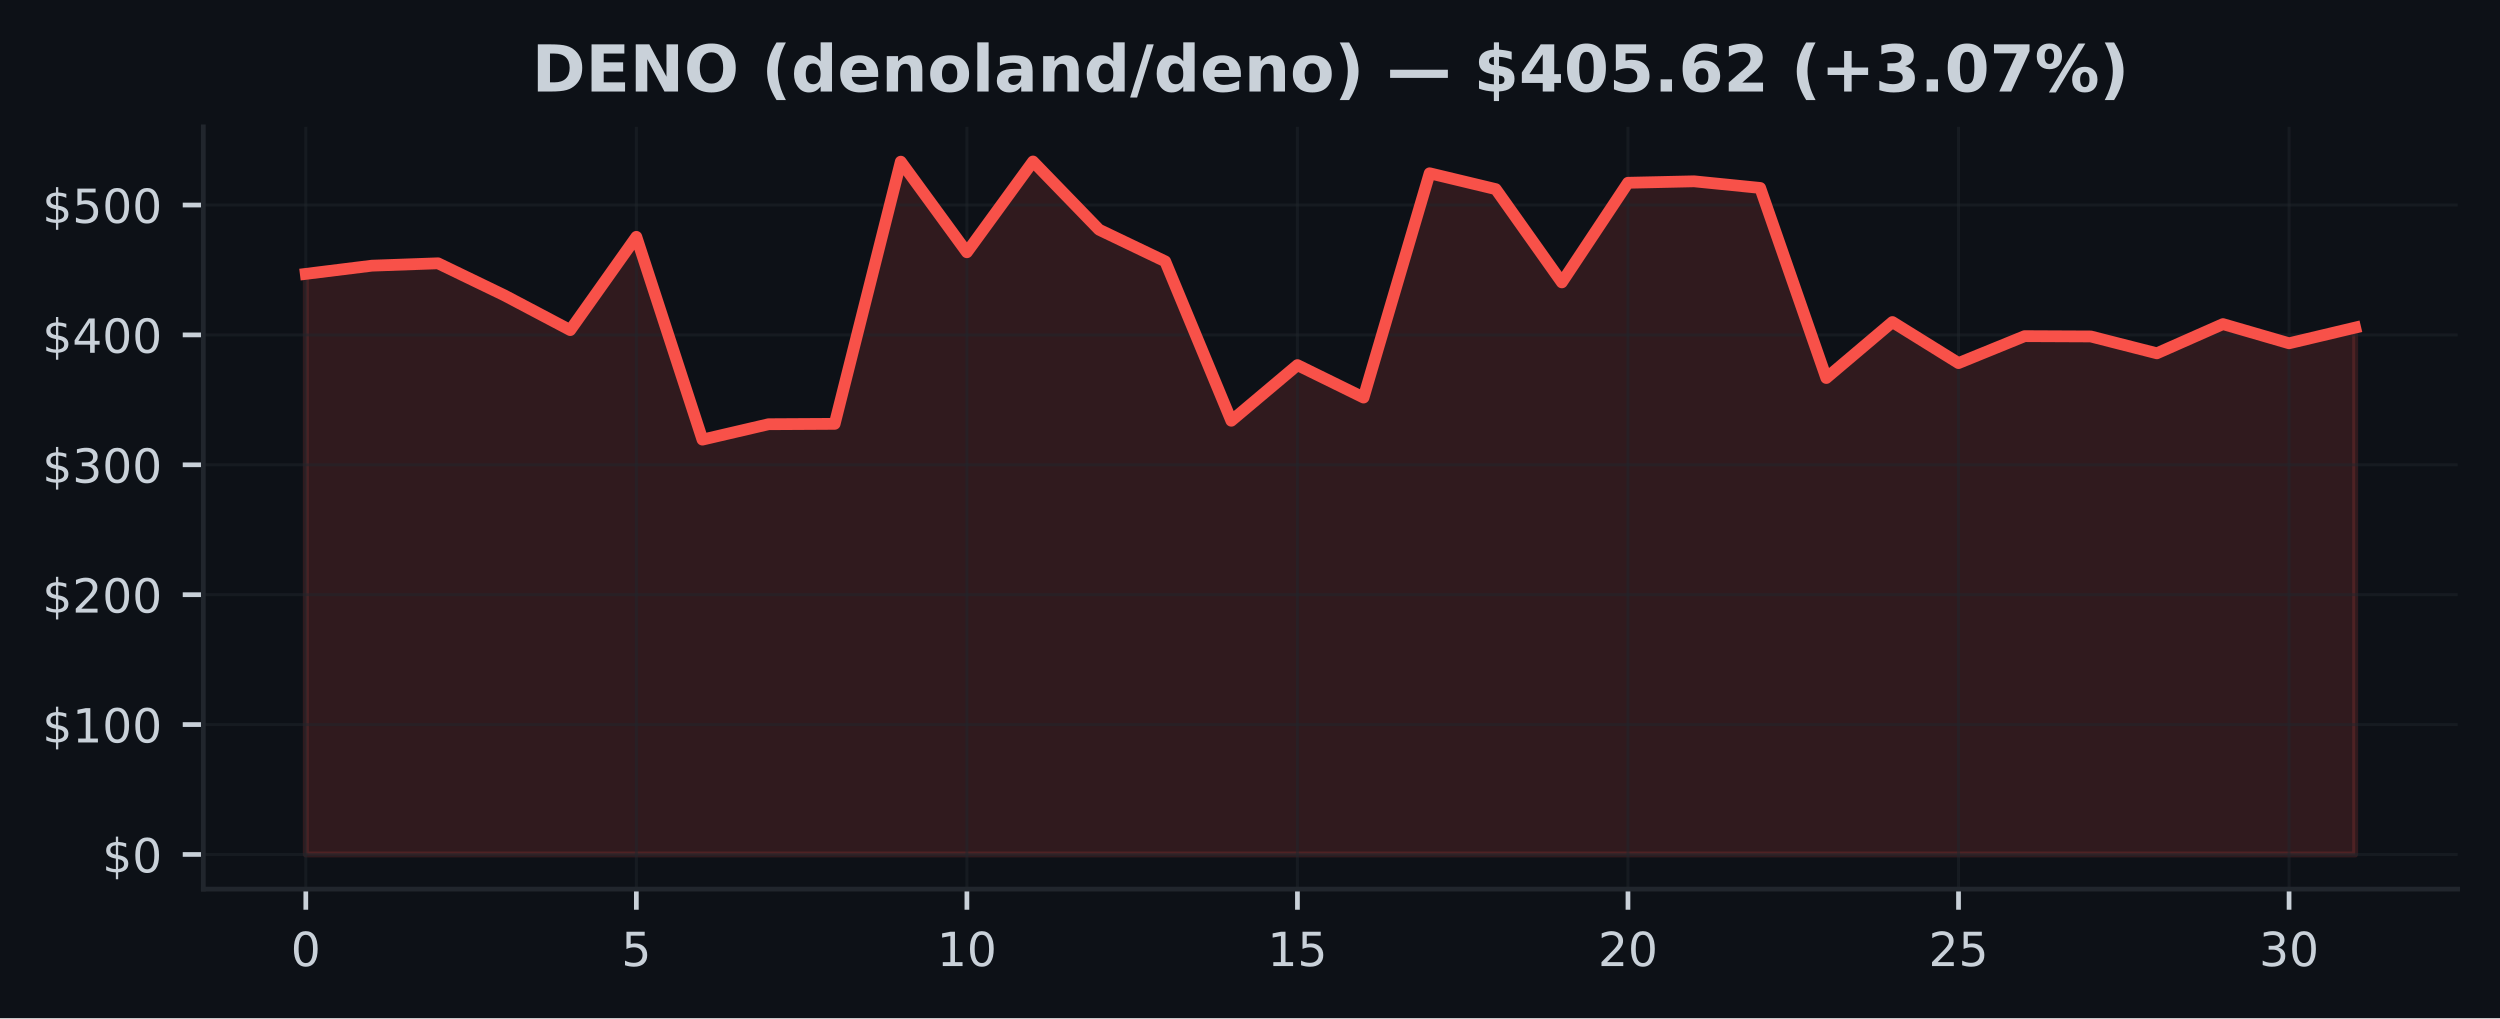
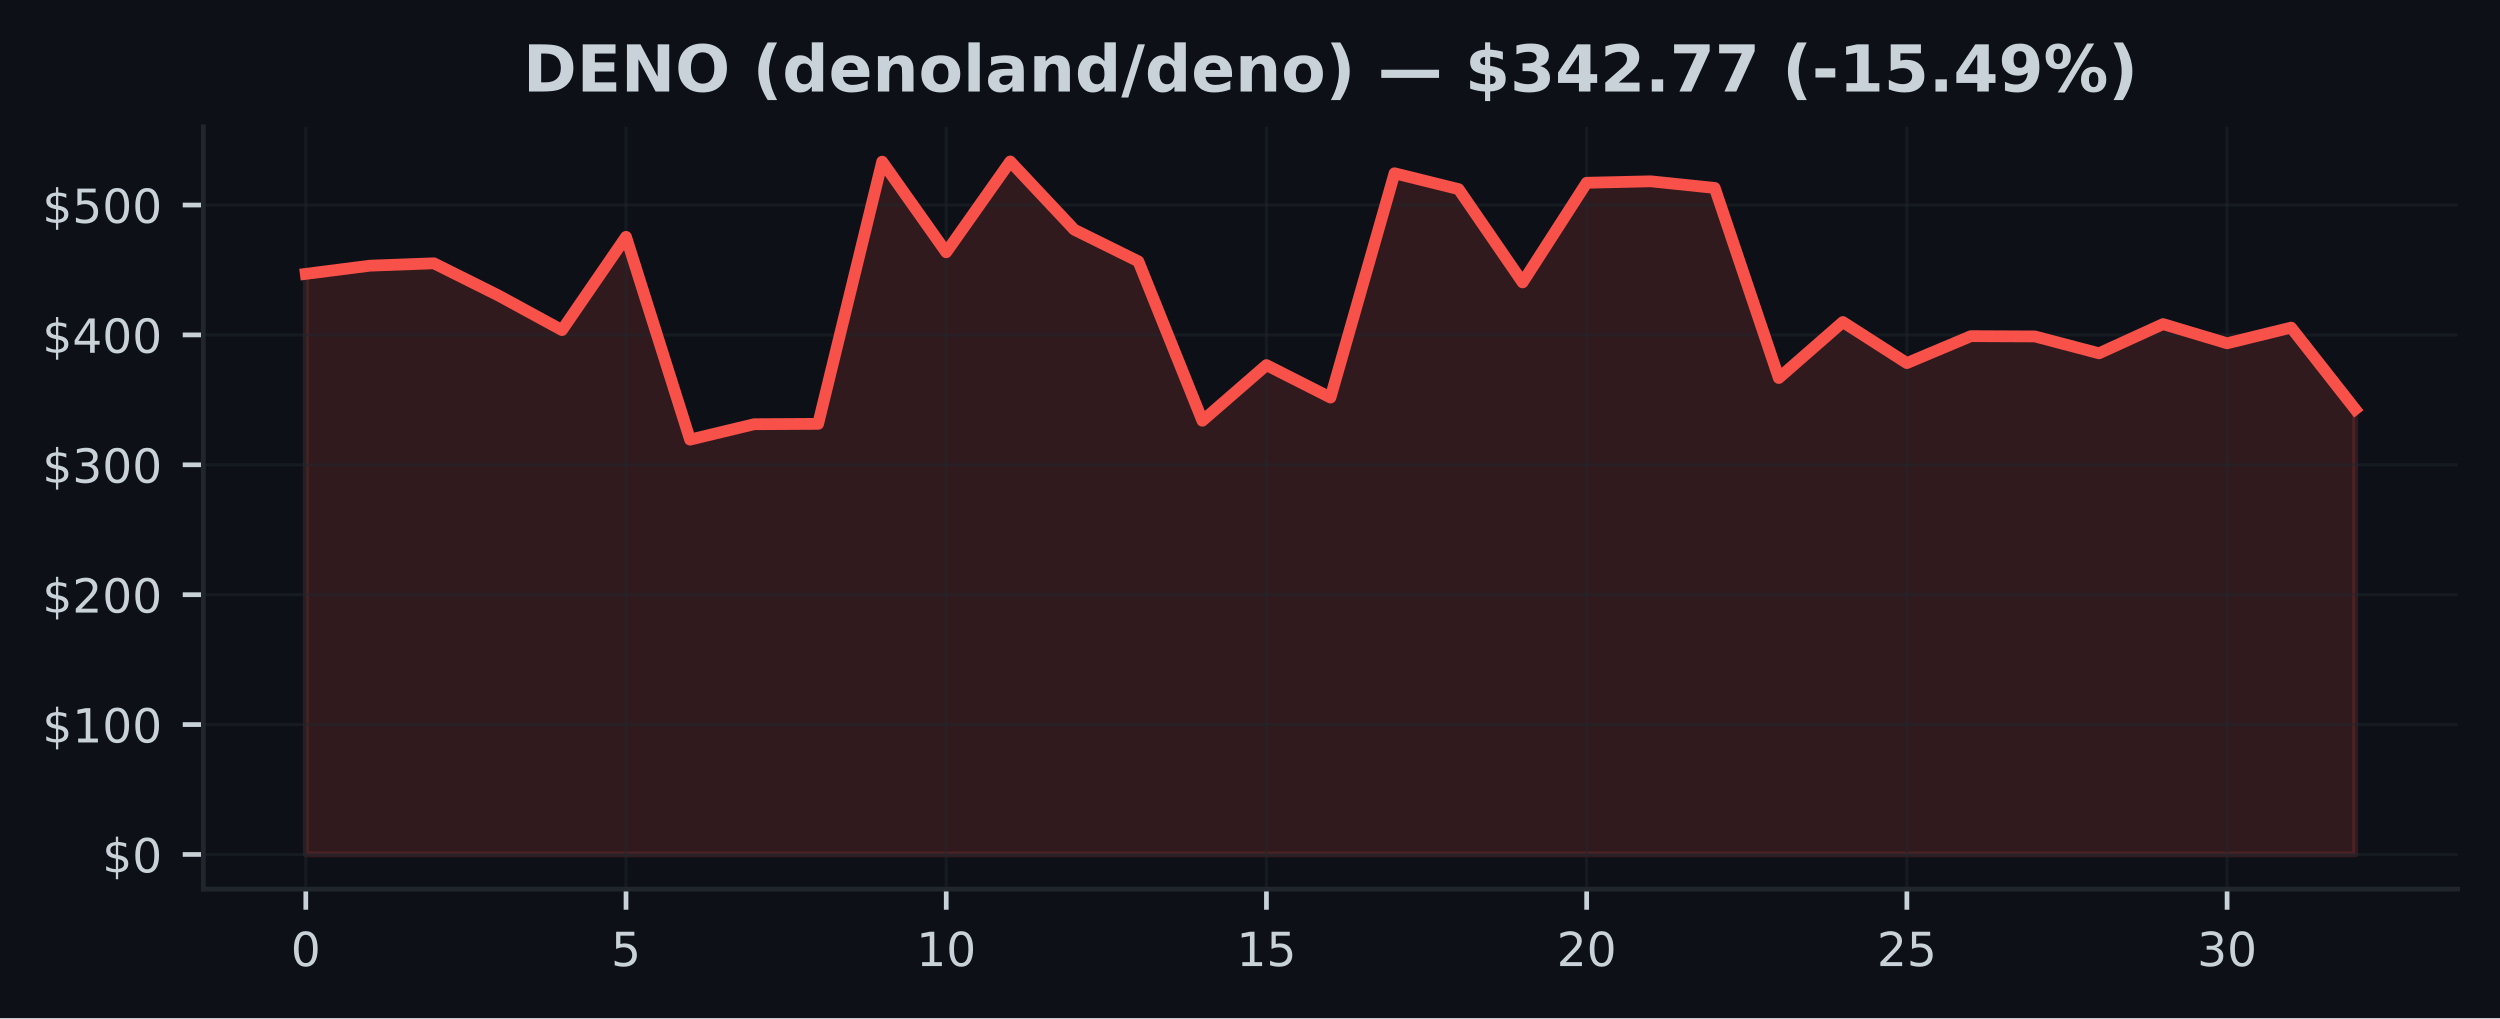
<svg xmlns="http://www.w3.org/2000/svg" xmlns:xlink="http://www.w3.org/1999/xlink" width="424.91pt" height="173.061pt" viewBox="0 0 424.91 173.061" version="1.1">
  <defs>
    <style type="text/css">*{stroke-linejoin: round; stroke-linecap: butt}</style>
  </defs>
  <g id="figure_1">
    <g id="patch_1">
      <path d="M 0 173.061  L 424.91 173.061  L 424.91 0  L 0 0  z " style="fill: #0d1117" />
    </g>
    <g id="axes_1">
      <g id="patch_2">
        <path d="M 34.56 151.118  L 417.71 151.118  L 417.71 21.558  L 34.56 21.558  z " style="fill: #0d1117" />
      </g>
      <g id="FillBetweenPolyCollection_1">
        <defs>
-           <path id="m22c165df0d" d="M 51.976 -27.832  L 51.976 -126.51  L 63.212 -127.906  L 74.448 -128.31  L 85.684 -122.883  L 96.92 -116.956  L 108.156 -132.807  L 119.392 -98.34  L 130.628 -100.959  L 141.864 -101.023  L 153.101 -145.583  L 164.337 -130.186  L 175.573 -145.613  L 186.809 -134.019  L 198.045 -128.639  L 209.281 -101.55  L 220.517 -111.006  L 231.753 -105.491  L 242.989 -143.611  L 254.225 -140.915  L 265.461 -125.067  L 276.697 -141.995  L 287.933 -142.244  L 299.169 -141.116  L 310.406 -108.814  L 321.642 -118.324  L 332.878 -111.348  L 344.114 -115.929  L 355.35 -115.876  L 366.586 -113.01  L 377.822 -117.975  L 389.058 -114.715  L 400.294 -117.379  L 400.294 -27.832  L 400.294 -27.832  L 389.058 -27.832  L 377.822 -27.832  L 366.586 -27.832  L 355.35 -27.832  L 344.114 -27.832  L 332.878 -27.832  L 321.642 -27.832  L 310.406 -27.832  L 299.169 -27.832  L 287.933 -27.832  L 276.697 -27.832  L 265.461 -27.832  L 254.225 -27.832  L 242.989 -27.832  L 231.753 -27.832  L 220.517 -27.832  L 209.281 -27.832  L 198.045 -27.832  L 186.809 -27.832  L 175.573 -27.832  L 164.337 -27.832  L 153.101 -27.832  L 141.864 -27.832  L 130.628 -27.832  L 119.392 -27.832  L 108.156 -27.832  L 96.92 -27.832  L 85.684 -27.832  L 74.448 -27.832  L 63.212 -27.832  L 51.976 -27.832  z " style="stroke: #f85149; stroke-opacity: 0.15" />
+           <path id="mb4873bf8a9" d="M 51.976 -27.832  L 51.976 -126.51  L 62.861 -127.906  L 73.746 -128.31  L 84.631 -122.883  L 95.516 -116.956  L 106.401 -132.807  L 117.286 -98.34  L 128.171 -100.959  L 139.055 -101.023  L 149.94 -145.583  L 160.825 -130.186  L 171.71 -145.613  L 182.595 -134.019  L 193.48 -128.639  L 204.365 -101.55  L 215.25 -111.006  L 226.135 -105.491  L 237.02 -143.611  L 247.905 -140.915  L 258.79 -125.067  L 269.675 -141.995  L 280.56 -142.244  L 291.445 -141.116  L 302.33 -108.814  L 313.215 -118.324  L 324.099 -111.348  L 334.984 -115.929  L 345.869 -115.876  L 356.754 -113.01  L 367.639 -117.975  L 378.524 -114.715  L 389.409 -117.379  L 400.294 -103.504  L 400.294 -27.832  L 400.294 -27.832  L 389.409 -27.832  L 378.524 -27.832  L 367.639 -27.832  L 356.754 -27.832  L 345.869 -27.832  L 334.984 -27.832  L 324.099 -27.832  L 313.215 -27.832  L 302.33 -27.832  L 291.445 -27.832  L 280.56 -27.832  L 269.675 -27.832  L 258.79 -27.832  L 247.905 -27.832  L 237.02 -27.832  L 226.135 -27.832  L 215.25 -27.832  L 204.365 -27.832  L 193.48 -27.832  L 182.595 -27.832  L 171.71 -27.832  L 160.825 -27.832  L 149.94 -27.832  L 139.055 -27.832  L 128.171 -27.832  L 117.286 -27.832  L 106.401 -27.832  L 95.516 -27.832  L 84.631 -27.832  L 73.746 -27.832  L 62.861 -27.832  L 51.976 -27.832  z " style="stroke: #f85149; stroke-opacity: 0.15" />
        </defs>
-         <g clip-path="url(#pa233be1a87)">
-           <use xlink:href="#m22c165df0d" x="0" y="173.061" style="fill: #f85149; fill-opacity: 0.15; stroke: #f85149; stroke-opacity: 0.15" />
+         <g clip-path="url(#p5d413d3bc5)">
+           <use xlink:href="#mb4873bf8a9" x="0" y="173.061" style="fill: #f85149; fill-opacity: 0.15; stroke: #f85149; stroke-opacity: 0.15" />
        </g>
      </g>
      <g id="matplotlib.axis_1">
        <g id="xtick_1">
          <g id="line2d_1">
-             <path d="M 51.976 151.118  L 51.976 21.558  " clip-path="url(#pa233be1a87)" style="fill: none; stroke: #21262d; stroke-opacity: 0.5; stroke-width: 0.5; stroke-linecap: square" />
+             <path d="M 51.976 151.118  L 51.976 21.558  " clip-path="url(#p5d413d3bc5)" style="fill: none; stroke: #21262d; stroke-opacity: 0.5; stroke-width: 0.5; stroke-linecap: square" />
          </g>
          <g id="line2d_2">
            <defs>
-               <path id="m37d4469570" d="M 0 0  L 0 3.5  " style="stroke: #c9d1d9; stroke-width: 0.8" />
+               <path id="m343333e27d" d="M 0 0  L 0 3.5  " style="stroke: #c9d1d9; stroke-width: 0.8" />
            </defs>
            <g>
-               <use xlink:href="#m37d4469570" x="51.976" y="151.118" style="fill: #c9d1d9; stroke: #c9d1d9; stroke-width: 0.8" />
+               <use xlink:href="#m343333e27d" x="51.976" y="151.118" style="fill: #c9d1d9; stroke: #c9d1d9; stroke-width: 0.8" />
            </g>
          </g>
          <g id="text_1">
            <g style="fill: #c9d1d9" transform="translate(49.43091 164.197) scale(0.08 -0.08)">
              <defs>
                <path id="DejaVuSans-30" d="M 2034 4250  Q 1547 4250 1301 3770  Q 1056 3291 1056 2328  Q 1056 1369 1301 889  Q 1547 409 2034 409  Q 2525 409 2770 889  Q 3016 1369 3016 2328  Q 3016 3291 2770 3770  Q 2525 4250 2034 4250  z M 2034 4750  Q 2819 4750 3233 4129  Q 3647 3509 3647 2328  Q 3647 1150 3233 529  Q 2819 -91 2034 -91  Q 1250 -91 836 529  Q 422 1150 422 2328  Q 422 3509 836 4129  Q 1250 4750 2034 4750  z " transform="scale(0.015625)" />
              </defs>
              <use xlink:href="#DejaVuSans-30" />
            </g>
          </g>
        </g>
        <g id="xtick_2">
          <g id="line2d_3">
-             <path d="M 108.156 151.118  L 108.156 21.558  " clip-path="url(#pa233be1a87)" style="fill: none; stroke: #21262d; stroke-opacity: 0.5; stroke-width: 0.5; stroke-linecap: square" />
+             <path d="M 106.401 151.118  L 106.401 21.558  " clip-path="url(#p5d413d3bc5)" style="fill: none; stroke: #21262d; stroke-opacity: 0.5; stroke-width: 0.5; stroke-linecap: square" />
          </g>
          <g id="line2d_4">
            <g>
-               <use xlink:href="#m37d4469570" x="108.156" y="151.118" style="fill: #c9d1d9; stroke: #c9d1d9; stroke-width: 0.8" />
+               <use xlink:href="#m343333e27d" x="106.401" y="151.118" style="fill: #c9d1d9; stroke: #c9d1d9; stroke-width: 0.8" />
            </g>
          </g>
          <g id="text_2">
-             <g style="fill: #c9d1d9" transform="translate(105.6113 164.197) scale(0.08 -0.08)">
+             <g style="fill: #c9d1d9" transform="translate(103.8556 164.197) scale(0.08 -0.08)">
              <defs>
                <path id="DejaVuSans-35" d="M 691 4666  L 3169 4666  L 3169 4134  L 1269 4134  L 1269 2991  Q 1406 3038 1543 3061  Q 1681 3084 1819 3084  Q 2600 3084 3056 2656  Q 3513 2228 3513 1497  Q 3513 744 3044 326  Q 2575 -91 1722 -91  Q 1428 -91 1123 -41  Q 819 9 494 109  L 494 744  Q 775 591 1075 516  Q 1375 441 1709 441  Q 2250 441 2565 725  Q 2881 1009 2881 1497  Q 2881 1984 2565 2268  Q 2250 2553 1709 2553  Q 1456 2553 1204 2497  Q 953 2441 691 2322  L 691 4666  z " transform="scale(0.015625)" />
              </defs>
              <use xlink:href="#DejaVuSans-35" />
            </g>
          </g>
        </g>
        <g id="xtick_3">
          <g id="line2d_5">
-             <path d="M 164.337 151.118  L 164.337 21.558  " clip-path="url(#pa233be1a87)" style="fill: none; stroke: #21262d; stroke-opacity: 0.5; stroke-width: 0.5; stroke-linecap: square" />
+             <path d="M 160.825 151.118  L 160.825 21.558  " clip-path="url(#p5d413d3bc5)" style="fill: none; stroke: #21262d; stroke-opacity: 0.5; stroke-width: 0.5; stroke-linecap: square" />
          </g>
          <g id="line2d_6">
            <g>
-               <use xlink:href="#m37d4469570" x="164.337" y="151.118" style="fill: #c9d1d9; stroke: #c9d1d9; stroke-width: 0.8" />
+               <use xlink:href="#m343333e27d" x="160.825" y="151.118" style="fill: #c9d1d9; stroke: #c9d1d9; stroke-width: 0.8" />
            </g>
          </g>
          <g id="text_3">
-             <g style="fill: #c9d1d9" transform="translate(159.2466 164.197) scale(0.08 -0.08)">
+             <g style="fill: #c9d1d9" transform="translate(155.7353 164.197) scale(0.08 -0.08)">
              <defs>
                <path id="DejaVuSans-31" d="M 794 531  L 1825 531  L 1825 4091  L 703 3866  L 703 4441  L 1819 4666  L 2450 4666  L 2450 531  L 3481 531  L 3481 0  L 794 0  L 794 531  z " transform="scale(0.015625)" />
              </defs>
              <use xlink:href="#DejaVuSans-31" />
              <use xlink:href="#DejaVuSans-30" transform="translate(63.62305 0)" />
            </g>
          </g>
        </g>
        <g id="xtick_4">
          <g id="line2d_7">
-             <path d="M 220.517 151.118  L 220.517 21.558  " clip-path="url(#pa233be1a87)" style="fill: none; stroke: #21262d; stroke-opacity: 0.5; stroke-width: 0.5; stroke-linecap: square" />
+             <path d="M 215.25 151.118  L 215.25 21.558  " clip-path="url(#p5d413d3bc5)" style="fill: none; stroke: #21262d; stroke-opacity: 0.5; stroke-width: 0.5; stroke-linecap: square" />
          </g>
          <g id="line2d_8">
            <g>
-               <use xlink:href="#m37d4469570" x="220.517" y="151.118" style="fill: #c9d1d9; stroke: #c9d1d9; stroke-width: 0.8" />
+               <use xlink:href="#m343333e27d" x="215.25" y="151.118" style="fill: #c9d1d9; stroke: #c9d1d9; stroke-width: 0.8" />
            </g>
          </g>
          <g id="text_4">
-             <g style="fill: #c9d1d9" transform="translate(215.427 164.197) scale(0.08 -0.08)">
+             <g style="fill: #c9d1d9" transform="translate(210.1601 164.197) scale(0.08 -0.08)">
              <use xlink:href="#DejaVuSans-31" />
              <use xlink:href="#DejaVuSans-35" transform="translate(63.62305 0)" />
            </g>
          </g>
        </g>
        <g id="xtick_5">
          <g id="line2d_9">
-             <path d="M 276.697 151.118  L 276.697 21.558  " clip-path="url(#pa233be1a87)" style="fill: none; stroke: #21262d; stroke-opacity: 0.5; stroke-width: 0.5; stroke-linecap: square" />
+             <path d="M 269.675 151.118  L 269.675 21.558  " clip-path="url(#p5d413d3bc5)" style="fill: none; stroke: #21262d; stroke-opacity: 0.5; stroke-width: 0.5; stroke-linecap: square" />
          </g>
          <g id="line2d_10">
            <g>
-               <use xlink:href="#m37d4469570" x="276.697" y="151.118" style="fill: #c9d1d9; stroke: #c9d1d9; stroke-width: 0.8" />
+               <use xlink:href="#m343333e27d" x="269.675" y="151.118" style="fill: #c9d1d9; stroke: #c9d1d9; stroke-width: 0.8" />
            </g>
          </g>
          <g id="text_5">
-             <g style="fill: #c9d1d9" transform="translate(271.6073 164.197) scale(0.08 -0.08)">
+             <g style="fill: #c9d1d9" transform="translate(264.5848 164.197) scale(0.08 -0.08)">
              <defs>
                <path id="DejaVuSans-32" d="M 1228 531  L 3431 531  L 3431 0  L 469 0  L 469 531  Q 828 903 1448 1529  Q 2069 2156 2228 2338  Q 2531 2678 2651 2914  Q 2772 3150 2772 3378  Q 2772 3750 2511 3984  Q 2250 4219 1831 4219  Q 1534 4219 1204 4116  Q 875 4013 500 3803  L 500 4441  Q 881 4594 1212 4672  Q 1544 4750 1819 4750  Q 2544 4750 2975 4387  Q 3406 4025 3406 3419  Q 3406 3131 3298 2873  Q 3191 2616 2906 2266  Q 2828 2175 2409 1742  Q 1991 1309 1228 531  z " transform="scale(0.015625)" />
              </defs>
              <use xlink:href="#DejaVuSans-32" />
              <use xlink:href="#DejaVuSans-30" transform="translate(63.62305 0)" />
            </g>
          </g>
        </g>
        <g id="xtick_6">
          <g id="line2d_11">
-             <path d="M 332.878 151.118  L 332.878 21.558  " clip-path="url(#pa233be1a87)" style="fill: none; stroke: #21262d; stroke-opacity: 0.5; stroke-width: 0.5; stroke-linecap: square" />
+             <path d="M 324.099 151.118  L 324.099 21.558  " clip-path="url(#p5d413d3bc5)" style="fill: none; stroke: #21262d; stroke-opacity: 0.5; stroke-width: 0.5; stroke-linecap: square" />
          </g>
          <g id="line2d_12">
            <g>
-               <use xlink:href="#m37d4469570" x="332.878" y="151.118" style="fill: #c9d1d9; stroke: #c9d1d9; stroke-width: 0.8" />
+               <use xlink:href="#m343333e27d" x="324.099" y="151.118" style="fill: #c9d1d9; stroke: #c9d1d9; stroke-width: 0.8" />
            </g>
          </g>
          <g id="text_6">
-             <g style="fill: #c9d1d9" transform="translate(327.7877 164.197) scale(0.08 -0.08)">
+             <g style="fill: #c9d1d9" transform="translate(319.0095 164.197) scale(0.08 -0.08)">
              <use xlink:href="#DejaVuSans-32" />
              <use xlink:href="#DejaVuSans-35" transform="translate(63.62305 0)" />
            </g>
          </g>
        </g>
        <g id="xtick_7">
          <g id="line2d_13">
-             <path d="M 389.058 151.118  L 389.058 21.558  " clip-path="url(#pa233be1a87)" style="fill: none; stroke: #21262d; stroke-opacity: 0.5; stroke-width: 0.5; stroke-linecap: square" />
+             <path d="M 378.524 151.118  L 378.524 21.558  " clip-path="url(#p5d413d3bc5)" style="fill: none; stroke: #21262d; stroke-opacity: 0.5; stroke-width: 0.5; stroke-linecap: square" />
          </g>
          <g id="line2d_14">
            <g>
-               <use xlink:href="#m37d4469570" x="389.058" y="151.118" style="fill: #c9d1d9; stroke: #c9d1d9; stroke-width: 0.8" />
+               <use xlink:href="#m343333e27d" x="378.524" y="151.118" style="fill: #c9d1d9; stroke: #c9d1d9; stroke-width: 0.8" />
            </g>
          </g>
          <g id="text_7">
-             <g style="fill: #c9d1d9" transform="translate(383.968 164.197) scale(0.08 -0.08)">
+             <g style="fill: #c9d1d9" transform="translate(373.4342 164.197) scale(0.08 -0.08)">
              <defs>
                <path id="DejaVuSans-33" d="M 2597 2516  Q 3050 2419 3304 2112  Q 3559 1806 3559 1356  Q 3559 666 3084 287  Q 2609 -91 1734 -91  Q 1441 -91 1130 -33  Q 819 25 488 141  L 488 750  Q 750 597 1062 519  Q 1375 441 1716 441  Q 2309 441 2620 675  Q 2931 909 2931 1356  Q 2931 1769 2642 2001  Q 2353 2234 1838 2234  L 1294 2234  L 1294 2753  L 1863 2753  Q 2328 2753 2575 2939  Q 2822 3125 2822 3475  Q 2822 3834 2567 4026  Q 2313 4219 1838 4219  Q 1578 4219 1281 4162  Q 984 4106 628 3988  L 628 4550  Q 988 4650 1302 4700  Q 1616 4750 1894 4750  Q 2613 4750 3031 4423  Q 3450 4097 3450 3541  Q 3450 3153 3228 2886  Q 3006 2619 2597 2516  z " transform="scale(0.015625)" />
              </defs>
              <use xlink:href="#DejaVuSans-33" />
              <use xlink:href="#DejaVuSans-30" transform="translate(63.62305 0)" />
            </g>
          </g>
        </g>
      </g>
      <g id="matplotlib.axis_2">
        <g id="ytick_1">
          <g id="line2d_15">
-             <path d="M 34.56 145.229  L 417.71 145.229  " clip-path="url(#pa233be1a87)" style="fill: none; stroke: #21262d; stroke-opacity: 0.5; stroke-width: 0.5; stroke-linecap: square" />
+             <path d="M 34.56 145.229  L 417.71 145.229  " clip-path="url(#p5d413d3bc5)" style="fill: none; stroke: #21262d; stroke-opacity: 0.5; stroke-width: 0.5; stroke-linecap: square" />
          </g>
          <g id="line2d_16">
            <defs>
-               <path id="mdc73c656e2" d="M 0 0  L -3.5 0  " style="stroke: #c9d1d9; stroke-width: 0.8" />
+               <path id="ma75f8a3c9d" d="M 0 0  L -3.5 0  " style="stroke: #c9d1d9; stroke-width: 0.8" />
            </defs>
            <g>
-               <use xlink:href="#mdc73c656e2" x="34.56" y="145.229" style="fill: #c9d1d9; stroke: #c9d1d9; stroke-width: 0.8" />
+               <use xlink:href="#ma75f8a3c9d" x="34.56" y="145.229" style="fill: #c9d1d9; stroke: #c9d1d9; stroke-width: 0.8" />
            </g>
          </g>
          <g id="text_8">
            <g style="fill: #c9d1d9" transform="translate(17.38 148.2686) scale(0.08 -0.08)">
              <defs>
                <path id="DejaVuSans-24" d="M 2163 -941  L 1850 -941  L 1847 0  Q 1519 6 1191 76  Q 863 147 531 288  L 531 850  Q 850 650 1176 548  Q 1503 447 1850 444  L 1850 1869  Q 1159 1981 845 2250  Q 531 2519 531 2988  Q 531 3497 872 3790  Q 1213 4084 1850 4128  L 1850 4863  L 2163 4863  L 2163 4138  Q 2453 4125 2725 4076  Q 2997 4028 3256 3944  L 3256 3397  Q 2997 3528 2723 3600  Q 2450 3672 2163 3684  L 2163 2350  Q 2872 2241 3206 1959  Q 3541 1678 3541 1191  Q 3541 663 3186 358  Q 2831 53 2163 6  L 2163 -941  z M 1850 2406  L 1850 3688  Q 1488 3647 1297 3481  Q 1106 3316 1106 3041  Q 1106 2772 1282 2622  Q 1459 2472 1850 2406  z M 2163 1806  L 2163 453  Q 2559 506 2761 678  Q 2963 850 2963 1131  Q 2963 1406 2770 1568  Q 2578 1731 2163 1806  z " transform="scale(0.015625)" />
              </defs>
              <use xlink:href="#DejaVuSans-24" />
              <use xlink:href="#DejaVuSans-30" transform="translate(63.62305 0)" />
            </g>
          </g>
        </g>
        <g id="ytick_2">
          <g id="line2d_17">
-             <path d="M 34.56 123.152  L 417.71 123.152  " clip-path="url(#pa233be1a87)" style="fill: none; stroke: #21262d; stroke-opacity: 0.5; stroke-width: 0.5; stroke-linecap: square" />
+             <path d="M 34.56 123.152  L 417.71 123.152  " clip-path="url(#p5d413d3bc5)" style="fill: none; stroke: #21262d; stroke-opacity: 0.5; stroke-width: 0.5; stroke-linecap: square" />
          </g>
          <g id="line2d_18">
            <g>
-               <use xlink:href="#mdc73c656e2" x="34.56" y="123.152" style="fill: #c9d1d9; stroke: #c9d1d9; stroke-width: 0.8" />
+               <use xlink:href="#ma75f8a3c9d" x="34.56" y="123.152" style="fill: #c9d1d9; stroke: #c9d1d9; stroke-width: 0.8" />
            </g>
          </g>
          <g id="text_9">
            <g style="fill: #c9d1d9" transform="translate(7.2 126.1918) scale(0.08 -0.08)">
              <use xlink:href="#DejaVuSans-24" />
              <use xlink:href="#DejaVuSans-31" transform="translate(63.62305 0)" />
              <use xlink:href="#DejaVuSans-30" transform="translate(127.2461 0)" />
              <use xlink:href="#DejaVuSans-30" transform="translate(190.8691 0)" />
            </g>
          </g>
        </g>
        <g id="ytick_3">
          <g id="line2d_19">
-             <path d="M 34.56 101.076  L 417.71 101.076  " clip-path="url(#pa233be1a87)" style="fill: none; stroke: #21262d; stroke-opacity: 0.5; stroke-width: 0.5; stroke-linecap: square" />
+             <path d="M 34.56 101.076  L 417.71 101.076  " clip-path="url(#p5d413d3bc5)" style="fill: none; stroke: #21262d; stroke-opacity: 0.5; stroke-width: 0.5; stroke-linecap: square" />
          </g>
          <g id="line2d_20">
            <g>
-               <use xlink:href="#mdc73c656e2" x="34.56" y="101.076" style="fill: #c9d1d9; stroke: #c9d1d9; stroke-width: 0.8" />
+               <use xlink:href="#ma75f8a3c9d" x="34.56" y="101.076" style="fill: #c9d1d9; stroke: #c9d1d9; stroke-width: 0.8" />
            </g>
          </g>
          <g id="text_10">
            <g style="fill: #c9d1d9" transform="translate(7.2 104.115) scale(0.08 -0.08)">
              <use xlink:href="#DejaVuSans-24" />
              <use xlink:href="#DejaVuSans-32" transform="translate(63.62305 0)" />
              <use xlink:href="#DejaVuSans-30" transform="translate(127.2461 0)" />
              <use xlink:href="#DejaVuSans-30" transform="translate(190.8691 0)" />
            </g>
          </g>
        </g>
        <g id="ytick_4">
          <g id="line2d_21">
-             <path d="M 34.56 78.999  L 417.71 78.999  " clip-path="url(#pa233be1a87)" style="fill: none; stroke: #21262d; stroke-opacity: 0.5; stroke-width: 0.5; stroke-linecap: square" />
+             <path d="M 34.56 78.999  L 417.71 78.999  " clip-path="url(#p5d413d3bc5)" style="fill: none; stroke: #21262d; stroke-opacity: 0.5; stroke-width: 0.5; stroke-linecap: square" />
          </g>
          <g id="line2d_22">
            <g>
-               <use xlink:href="#mdc73c656e2" x="34.56" y="78.999" style="fill: #c9d1d9; stroke: #c9d1d9; stroke-width: 0.8" />
+               <use xlink:href="#ma75f8a3c9d" x="34.56" y="78.999" style="fill: #c9d1d9; stroke: #c9d1d9; stroke-width: 0.8" />
            </g>
          </g>
          <g id="text_11">
            <g style="fill: #c9d1d9" transform="translate(7.2 82.03823) scale(0.08 -0.08)">
              <use xlink:href="#DejaVuSans-24" />
              <use xlink:href="#DejaVuSans-33" transform="translate(63.62305 0)" />
              <use xlink:href="#DejaVuSans-30" transform="translate(127.2461 0)" />
              <use xlink:href="#DejaVuSans-30" transform="translate(190.8691 0)" />
            </g>
          </g>
        </g>
        <g id="ytick_5">
          <g id="line2d_23">
-             <path d="M 34.56 56.922  L 417.71 56.922  " clip-path="url(#pa233be1a87)" style="fill: none; stroke: #21262d; stroke-opacity: 0.5; stroke-width: 0.5; stroke-linecap: square" />
+             <path d="M 34.56 56.922  L 417.71 56.922  " clip-path="url(#p5d413d3bc5)" style="fill: none; stroke: #21262d; stroke-opacity: 0.5; stroke-width: 0.5; stroke-linecap: square" />
          </g>
          <g id="line2d_24">
            <g>
-               <use xlink:href="#mdc73c656e2" x="34.56" y="56.922" style="fill: #c9d1d9; stroke: #c9d1d9; stroke-width: 0.8" />
+               <use xlink:href="#ma75f8a3c9d" x="34.56" y="56.922" style="fill: #c9d1d9; stroke: #c9d1d9; stroke-width: 0.8" />
            </g>
          </g>
          <g id="text_12">
            <g style="fill: #c9d1d9" transform="translate(7.2 59.96145) scale(0.08 -0.08)">
              <defs>
                <path id="DejaVuSans-34" d="M 2419 4116  L 825 1625  L 2419 1625  L 2419 4116  z M 2253 4666  L 3047 4666  L 3047 1625  L 3713 1625  L 3713 1100  L 3047 1100  L 3047 0  L 2419 0  L 2419 1100  L 313 1100  L 313 1709  L 2253 4666  z " transform="scale(0.015625)" />
              </defs>
              <use xlink:href="#DejaVuSans-24" />
              <use xlink:href="#DejaVuSans-34" transform="translate(63.62305 0)" />
              <use xlink:href="#DejaVuSans-30" transform="translate(127.2461 0)" />
              <use xlink:href="#DejaVuSans-30" transform="translate(190.8691 0)" />
            </g>
          </g>
        </g>
        <g id="ytick_6">
          <g id="line2d_25">
-             <path d="M 34.56 34.845  L 417.71 34.845  " clip-path="url(#pa233be1a87)" style="fill: none; stroke: #21262d; stroke-opacity: 0.5; stroke-width: 0.5; stroke-linecap: square" />
+             <path d="M 34.56 34.845  L 417.71 34.845  " clip-path="url(#p5d413d3bc5)" style="fill: none; stroke: #21262d; stroke-opacity: 0.5; stroke-width: 0.5; stroke-linecap: square" />
          </g>
          <g id="line2d_26">
            <g>
-               <use xlink:href="#mdc73c656e2" x="34.56" y="34.845" style="fill: #c9d1d9; stroke: #c9d1d9; stroke-width: 0.8" />
+               <use xlink:href="#ma75f8a3c9d" x="34.56" y="34.845" style="fill: #c9d1d9; stroke: #c9d1d9; stroke-width: 0.8" />
            </g>
          </g>
          <g id="text_13">
            <g style="fill: #c9d1d9" transform="translate(7.2 37.88468) scale(0.08 -0.08)">
              <use xlink:href="#DejaVuSans-24" />
              <use xlink:href="#DejaVuSans-35" transform="translate(63.62305 0)" />
              <use xlink:href="#DejaVuSans-30" transform="translate(127.2461 0)" />
              <use xlink:href="#DejaVuSans-30" transform="translate(190.8691 0)" />
            </g>
          </g>
        </g>
      </g>
      <g id="line2d_27">
-         <path d="M 51.976 46.55  L 63.212 45.155  L 74.448 44.751  L 85.684 50.178  L 96.92 56.105  L 108.156 40.254  L 119.392 74.72  L 130.628 72.102  L 141.864 72.038  L 153.101 27.478  L 164.337 42.875  L 175.573 27.447  L 186.809 39.042  L 198.045 44.422  L 209.281 71.51  L 220.517 62.055  L 231.753 67.57  L 242.989 29.45  L 254.225 32.145  L 265.461 47.994  L 276.697 31.066  L 287.933 30.816  L 299.169 31.944  L 310.406 64.247  L 321.642 54.736  L 332.878 61.713  L 344.114 57.132  L 355.35 57.185  L 366.586 60.05  L 377.822 55.085  L 389.058 58.346  L 400.294 55.681  " clip-path="url(#pa233be1a87)" style="fill: none; stroke: #f85149; stroke-width: 2; stroke-linecap: square" />
+         <path d="M 51.976 46.55  L 62.861 45.155  L 73.746 44.751  L 84.631 50.178  L 95.516 56.105  L 106.401 40.254  L 117.286 74.72  L 128.171 72.102  L 139.055 72.038  L 149.94 27.478  L 160.825 42.875  L 171.71 27.447  L 182.595 39.042  L 193.48 44.422  L 204.365 71.51  L 215.25 62.055  L 226.135 67.57  L 237.02 29.45  L 247.905 32.145  L 258.79 47.994  L 269.675 31.066  L 280.56 30.816  L 291.445 31.944  L 302.33 64.247  L 313.215 54.736  L 324.099 61.713  L 334.984 57.132  L 345.869 57.185  L 356.754 60.05  L 367.639 55.085  L 378.524 58.346  L 389.409 55.681  L 400.294 69.557  " clip-path="url(#p5d413d3bc5)" style="fill: none; stroke: #f85149; stroke-width: 2; stroke-linecap: square" />
      </g>
      <g id="patch_3">
        <path d="M 34.56 151.118  L 34.56 21.558  " style="fill: none; stroke: #21262d; stroke-width: 0.8; stroke-linejoin: miter; stroke-linecap: square" />
      </g>
      <g id="patch_4">
        <path d="M 34.56 151.118  L 417.71 151.118  " style="fill: none; stroke: #21262d; stroke-width: 0.8; stroke-linejoin: miter; stroke-linecap: square" />
      </g>
      <g id="text_14">
-         <g style="fill: #c9d1d9" transform="translate(90.3993 15.55828) scale(0.11 -0.11)">
+         <g style="fill: #c9d1d9" transform="translate(88.89883 15.55828) scale(0.11 -0.11)">
          <defs>
            <path id="DejaVuSans-Bold-44" d="M 1791 3756  L 1791 909  L 2222 909  Q 2959 909 3348 1275  Q 3738 1641 3738 2338  Q 3738 3031 3350 3393  Q 2963 3756 2222 3756  L 1791 3756  z M 588 4666  L 1856 4666  Q 2919 4666 3439 4514  Q 3959 4363 4331 4000  Q 4659 3684 4818 3271  Q 4978 2859 4978 2338  Q 4978 1809 4818 1395  Q 4659 981 4331 666  Q 3956 303 3431 151  Q 2906 0 1856 0  L 588 0  L 588 4666  z " transform="scale(0.015625)" />
            <path id="DejaVuSans-Bold-45" d="M 588 4666  L 3834 4666  L 3834 3756  L 1791 3756  L 1791 2888  L 3713 2888  L 3713 1978  L 1791 1978  L 1791 909  L 3903 909  L 3903 0  L 588 0  L 588 4666  z " transform="scale(0.015625)" />
            <path id="DejaVuSans-Bold-4e" d="M 588 4666  L 1931 4666  L 3628 1466  L 3628 4666  L 4769 4666  L 4769 0  L 3425 0  L 1728 3200  L 1728 0  L 588 0  L 588 4666  z " transform="scale(0.015625)" />
            <path id="DejaVuSans-Bold-4f" d="M 2719 3878  Q 2169 3878 1866 3472  Q 1563 3066 1563 2328  Q 1563 1594 1866 1187  Q 2169 781 2719 781  Q 3272 781 3575 1187  Q 3878 1594 3878 2328  Q 3878 3066 3575 3472  Q 3272 3878 2719 3878  z M 2719 4750  Q 3844 4750 4481 4106  Q 5119 3463 5119 2328  Q 5119 1197 4481 553  Q 3844 -91 2719 -91  Q 1597 -91 958 553  Q 319 1197 319 2328  Q 319 3463 958 4106  Q 1597 4750 2719 4750  z " transform="scale(0.015625)" />
            <path id="DejaVuSans-Bold-20" transform="scale(0.015625)" />
            <path id="DejaVuSans-Bold-28" d="M 2413 -844  L 1484 -844  Q 1006 -72 778 623  Q 550 1319 550 2003  Q 550 2688 779 3389  Q 1009 4091 1484 4856  L 2413 4856  Q 2013 4116 1813 3408  Q 1613 2700 1613 2009  Q 1613 1319 1811 609  Q 2009 -100 2413 -844  z " transform="scale(0.015625)" />
            <path id="DejaVuSans-Bold-64" d="M 2919 2988  L 2919 4863  L 4044 4863  L 4044 0  L 2919 0  L 2919 506  Q 2688 197 2409 53  Q 2131 -91 1766 -91  Q 1119 -91 703 423  Q 288 938 288 1747  Q 288 2556 703 3070  Q 1119 3584 1766 3584  Q 2128 3584 2408 3439  Q 2688 3294 2919 2988  z M 2181 722  Q 2541 722 2730 984  Q 2919 1247 2919 1747  Q 2919 2247 2730 2509  Q 2541 2772 2181 2772  Q 1825 2772 1636 2509  Q 1447 2247 1447 1747  Q 1447 1247 1636 984  Q 1825 722 2181 722  z " transform="scale(0.015625)" />
            <path id="DejaVuSans-Bold-65" d="M 4031 1759  L 4031 1441  L 1416 1441  Q 1456 1047 1700 850  Q 1944 653 2381 653  Q 2734 653 3104 758  Q 3475 863 3866 1075  L 3866 213  Q 3469 63 3072 -14  Q 2675 -91 2278 -91  Q 1328 -91 801 392  Q 275 875 275 1747  Q 275 2603 792 3093  Q 1309 3584 2216 3584  Q 3041 3584 3536 3087  Q 4031 2591 4031 1759  z M 2881 2131  Q 2881 2450 2695 2645  Q 2509 2841 2209 2841  Q 1884 2841 1681 2658  Q 1478 2475 1428 2131  L 2881 2131  z " transform="scale(0.015625)" />
            <path id="DejaVuSans-Bold-6e" d="M 4056 2131  L 4056 0  L 2931 0  L 2931 347  L 2931 1631  Q 2931 2084 2911 2256  Q 2891 2428 2841 2509  Q 2775 2619 2662 2680  Q 2550 2741 2406 2741  Q 2056 2741 1856 2470  Q 1656 2200 1656 1722  L 1656 0  L 538 0  L 538 3500  L 1656 3500  L 1656 2988  Q 1909 3294 2193 3439  Q 2478 3584 2822 3584  Q 3428 3584 3742 3212  Q 4056 2841 4056 2131  z " transform="scale(0.015625)" />
            <path id="DejaVuSans-Bold-6f" d="M 2203 2784  Q 1831 2784 1636 2517  Q 1441 2250 1441 1747  Q 1441 1244 1636 976  Q 1831 709 2203 709  Q 2569 709 2762 976  Q 2956 1244 2956 1747  Q 2956 2250 2762 2517  Q 2569 2784 2203 2784  z M 2203 3584  Q 3106 3584 3614 3096  Q 4122 2609 4122 1747  Q 4122 884 3614 396  Q 3106 -91 2203 -91  Q 1297 -91 786 396  Q 275 884 275 1747  Q 275 2609 786 3096  Q 1297 3584 2203 3584  z " transform="scale(0.015625)" />
            <path id="DejaVuSans-Bold-6c" d="M 538 4863  L 1656 4863  L 1656 0  L 538 0  L 538 4863  z " transform="scale(0.015625)" />
            <path id="DejaVuSans-Bold-61" d="M 2106 1575  Q 1756 1575 1579 1456  Q 1403 1338 1403 1106  Q 1403 894 1545 773  Q 1688 653 1941 653  Q 2256 653 2472 879  Q 2688 1106 2688 1447  L 2688 1575  L 2106 1575  z M 3816 1997  L 3816 0  L 2688 0  L 2688 519  Q 2463 200 2181 54  Q 1900 -91 1497 -91  Q 953 -91 614 226  Q 275 544 275 1050  Q 275 1666 698 1953  Q 1122 2241 2028 2241  L 2688 2241  L 2688 2328  Q 2688 2594 2478 2717  Q 2269 2841 1825 2841  Q 1466 2841 1156 2769  Q 847 2697 581 2553  L 581 3406  Q 941 3494 1303 3539  Q 1666 3584 2028 3584  Q 2975 3584 3395 3211  Q 3816 2838 3816 1997  z " transform="scale(0.015625)" />
            <path id="DejaVuSans-Bold-2f" d="M 1644 4666  L 2338 4666  L 691 -594  L 0 -594  L 1644 4666  z " transform="scale(0.015625)" />
            <path id="DejaVuSans-Bold-29" d="M 513 -844  Q 913 -100 1113 609  Q 1313 1319 1313 2009  Q 1313 2700 1113 3408  Q 913 4116 513 4856  L 1441 4856  Q 1916 4091 2145 3389  Q 2375 2688 2375 2003  Q 2375 1319 2147 623  Q 1919 -72 1441 -844  L 513 -844  z " transform="scale(0.015625)" />
            <path id="DejaVuSans-Bold-2014" d="M 344 2156  L 6056 2156  L 6056 1350  L 344 1350  L 344 2156  z " transform="scale(0.015625)" />
            <path id="DejaVuSans-Bold-24" d="M 2484 -941  L 1978 -941  L 1975 0  Q 1584 16 1218 87  Q 853 159 506 288  L 506 1106  Q 866 922 1233 823  Q 1600 725 1978 713  L 1978 1684  L 1875 1703  Q 1128 1834 814 2115  Q 500 2397 500 2925  Q 500 3484 883 3798  Q 1266 4113 1975 4141  L 1978 4863  L 2484 4863  L 2484 4153  Q 2797 4128 3109 4075  Q 3422 4022 3738 3938  L 3738 3144  Q 3425 3275 3112 3348  Q 2800 3422 2484 3438  L 2484 2541  L 2584 2522  Q 3378 2397 3698 2105  Q 4019 1813 4019 1241  Q 4019 666 3637 358  Q 3256 50 2484 6  L 2484 -941  z M 1978 2613  L 1978 3428  Q 1756 3416 1623 3308  Q 1491 3200 1491 3034  Q 1491 2850 1612 2745  Q 1734 2641 1978 2613  z M 2484 1594  L 2484 725  Q 2756 728 2892 831  Q 3028 934 3028 1141  Q 3028 1353 2903 1458  Q 2778 1563 2484 1594  z " transform="scale(0.015625)" />
+             <path id="DejaVuSans-Bold-33" d="M 2981 2516  Q 3453 2394 3698 2092  Q 3944 1791 3944 1325  Q 3944 631 3412 270  Q 2881 -91 1863 -91  Q 1503 -91 1142 -33  Q 781 25 428 141  L 428 1069  Q 766 900 1098 814  Q 1431 728 1753 728  Q 2231 728 2486 893  Q 2741 1059 2741 1369  Q 2741 1688 2480 1852  Q 2219 2016 1709 2016  L 1228 2016  L 1228 2791  L 1734 2791  Q 2188 2791 2409 2933  Q 2631 3075 2631 3366  Q 2631 3634 2415 3781  Q 2200 3928 1806 3928  Q 1516 3928 1219 3862  Q 922 3797 628 3669  L 628 4550  Q 984 4650 1334 4700  Q 1684 4750 2022 4750  Q 2931 4750 3382 4451  Q 3834 4153 3834 3553  Q 3834 3144 3618 2883  Q 3403 2622 2981 2516  z " transform="scale(0.015625)" />
            <path id="DejaVuSans-Bold-34" d="M 2356 3675  L 1038 1722  L 2356 1722  L 2356 3675  z M 2156 4666  L 3494 4666  L 3494 1722  L 4159 1722  L 4159 850  L 3494 850  L 3494 0  L 2356 0  L 2356 850  L 288 850  L 288 1881  L 2156 4666  z " transform="scale(0.015625)" />
-             <path id="DejaVuSans-Bold-30" d="M 2944 2338  Q 2944 3213 2780 3570  Q 2616 3928 2228 3928  Q 1841 3928 1675 3570  Q 1509 3213 1509 2338  Q 1509 1453 1675 1090  Q 1841 728 2228 728  Q 2613 728 2778 1090  Q 2944 1453 2944 2338  z M 4147 2328  Q 4147 1169 3647 539  Q 3147 -91 2228 -91  Q 1306 -91 806 539  Q 306 1169 306 2328  Q 306 3491 806 4120  Q 1306 4750 2228 4750  Q 3147 4750 3647 4120  Q 4147 3491 4147 2328  z " transform="scale(0.015625)" />
+             <path id="DejaVuSans-Bold-32" d="M 1844 884  L 3897 884  L 3897 0  L 506 0  L 506 884  L 2209 2388  Q 2438 2594 2547 2791  Q 2656 2988 2656 3200  Q 2656 3528 2436 3728  Q 2216 3928 1850 3928  Q 1569 3928 1234 3808  Q 900 3688 519 3450  L 519 4475  Q 925 4609 1322 4679  Q 1719 4750 2100 4750  Q 2938 4750 3402 4381  Q 3866 4013 3866 3353  Q 3866 2972 3669 2642  Q 3472 2313 2841 1759  L 1844 884  z " transform="scale(0.015625)" />
+             <path id="DejaVuSans-Bold-2e" d="M 653 1209  L 1778 1209  L 1778 0  L 653 0  L 653 1209  z " transform="scale(0.015625)" />
+             <path id="DejaVuSans-Bold-37" d="M 428 4666  L 3944 4666  L 3944 3988  L 2125 0  L 953 0  L 2675 3781  L 428 3781  L 428 4666  z " transform="scale(0.015625)" />
+             <path id="DejaVuSans-Bold-2d" d="M 347 2297  L 2309 2297  L 2309 1388  L 347 1388  L 347 2297  z " transform="scale(0.015625)" />
+             <path id="DejaVuSans-Bold-31" d="M 750 831  L 1813 831  L 1813 3847  L 722 3622  L 722 4441  L 1806 4666  L 2950 4666  L 2950 831  L 4013 831  L 4013 0  L 750 0  L 750 831  z " transform="scale(0.015625)" />
            <path id="DejaVuSans-Bold-35" d="M 678 4666  L 3669 4666  L 3669 3781  L 1638 3781  L 1638 3059  Q 1775 3097 1914 3117  Q 2053 3138 2203 3138  Q 3056 3138 3531 2711  Q 4006 2284 4006 1522  Q 4006 766 3489 337  Q 2972 -91 2053 -91  Q 1656 -91 1267 -14  Q 878 63 494 219  L 494 1166  Q 875 947 1217 837  Q 1559 728 1863 728  Q 2300 728 2551 942  Q 2803 1156 2803 1522  Q 2803 1891 2551 2103  Q 2300 2316 1863 2316  Q 1603 2316 1309 2248  Q 1016 2181 678 2041  L 678 4666  z " transform="scale(0.015625)" />
-             <path id="DejaVuSans-Bold-2e" d="M 653 1209  L 1778 1209  L 1778 0  L 653 0  L 653 1209  z " transform="scale(0.015625)" />
-             <path id="DejaVuSans-Bold-36" d="M 2316 2303  Q 2000 2303 1842 2098  Q 1684 1894 1684 1484  Q 1684 1075 1842 870  Q 2000 666 2316 666  Q 2634 666 2792 870  Q 2950 1075 2950 1484  Q 2950 1894 2792 2098  Q 2634 2303 2316 2303  z M 3803 4544  L 3803 3681  Q 3506 3822 3243 3889  Q 2981 3956 2731 3956  Q 2194 3956 1894 3657  Q 1594 3359 1544 2772  Q 1750 2925 1990 3001  Q 2231 3078 2516 3078  Q 3231 3078 3670 2659  Q 4109 2241 4109 1563  Q 4109 813 3618 361  Q 3128 -91 2303 -91  Q 1394 -91 895 523  Q 397 1138 397 2266  Q 397 3422 980 4083  Q 1563 4744 2578 4744  Q 2900 4744 3203 4694  Q 3506 4644 3803 4544  z " transform="scale(0.015625)" />
-             <path id="DejaVuSans-Bold-32" d="M 1844 884  L 3897 884  L 3897 0  L 506 0  L 506 884  L 2209 2388  Q 2438 2594 2547 2791  Q 2656 2988 2656 3200  Q 2656 3528 2436 3728  Q 2216 3928 1850 3928  Q 1569 3928 1234 3808  Q 900 3688 519 3450  L 519 4475  Q 925 4609 1322 4679  Q 1719 4750 2100 4750  Q 2938 4750 3402 4381  Q 3866 4013 3866 3353  Q 3866 2972 3669 2642  Q 3472 2313 2841 1759  L 1844 884  z " transform="scale(0.015625)" />
-             <path id="DejaVuSans-Bold-2b" d="M 3053 4013  L 3053 2375  L 4684 2375  L 4684 1638  L 3053 1638  L 3053 0  L 2309 0  L 2309 1638  L 678 1638  L 678 2375  L 2309 2375  L 2309 4013  L 3053 4013  z " transform="scale(0.015625)" />
-             <path id="DejaVuSans-Bold-33" d="M 2981 2516  Q 3453 2394 3698 2092  Q 3944 1791 3944 1325  Q 3944 631 3412 270  Q 2881 -91 1863 -91  Q 1503 -91 1142 -33  Q 781 25 428 141  L 428 1069  Q 766 900 1098 814  Q 1431 728 1753 728  Q 2231 728 2486 893  Q 2741 1059 2741 1369  Q 2741 1688 2480 1852  Q 2219 2016 1709 2016  L 1228 2016  L 1228 2791  L 1734 2791  Q 2188 2791 2409 2933  Q 2631 3075 2631 3366  Q 2631 3634 2415 3781  Q 2200 3928 1806 3928  Q 1516 3928 1219 3862  Q 922 3797 628 3669  L 628 4550  Q 984 4650 1334 4700  Q 1684 4750 2022 4750  Q 2931 4750 3382 4451  Q 3834 4153 3834 3553  Q 3834 3144 3618 2883  Q 3403 2622 2981 2516  z " transform="scale(0.015625)" />
-             <path id="DejaVuSans-Bold-37" d="M 428 4666  L 3944 4666  L 3944 3988  L 2125 0  L 953 0  L 2675 3781  L 428 3781  L 428 4666  z " transform="scale(0.015625)" />
+             <path id="DejaVuSans-Bold-39" d="M 641 103  L 641 966  Q 928 831 1190 764  Q 1453 697 1709 697  Q 2247 697 2547 995  Q 2847 1294 2900 1881  Q 2688 1725 2447 1647  Q 2206 1569 1925 1569  Q 1209 1569 770 1986  Q 331 2403 331 3084  Q 331 3838 820 4291  Q 1309 4744 2131 4744  Q 3044 4744 3544 4128  Q 4044 3513 4044 2388  Q 4044 1231 3459 570  Q 2875 -91 1856 -91  Q 1528 -91 1228 -42  Q 928 6 641 103  z M 2125 2350  Q 2441 2350 2600 2554  Q 2759 2759 2759 3169  Q 2759 3575 2600 3781  Q 2441 3988 2125 3988  Q 1809 3988 1650 3781  Q 1491 3575 1491 3169  Q 1491 2759 1650 2554  Q 1809 2350 2125 2350  z " transform="scale(0.015625)" />
            <path id="DejaVuSans-Bold-25" d="M 4959 1925  Q 4738 1925 4616 1733  Q 4494 1541 4494 1184  Q 4494 825 4614 633  Q 4734 441 4959 441  Q 5184 441 5303 633  Q 5422 825 5422 1184  Q 5422 1541 5301 1733  Q 5181 1925 4959 1925  z M 4959 2450  Q 5541 2450 5875 2112  Q 6209 1775 6209 1184  Q 6209 594 5875 251  Q 5541 -91 4959 -91  Q 4378 -91 4042 251  Q 3706 594 3706 1184  Q 3706 1772 4042 2111  Q 4378 2450 4959 2450  z M 2094 -91  L 1403 -91  L 4319 4750  L 5013 4750  L 2094 -91  z M 1453 4750  Q 2034 4750 2367 4411  Q 2700 4072 2700 3481  Q 2700 2891 2367 2550  Q 2034 2209 1453 2209  Q 872 2209 539 2550  Q 206 2891 206 3481  Q 206 4072 539 4411  Q 872 4750 1453 4750  z M 1453 4225  Q 1228 4225 1106 4031  Q 984 3838 984 3481  Q 984 3122 1106 2926  Q 1228 2731 1453 2731  Q 1678 2731 1798 2926  Q 1919 3122 1919 3481  Q 1919 3838 1797 4031  Q 1675 4225 1453 4225  z " transform="scale(0.015625)" />
          </defs>
          <use xlink:href="#DejaVuSans-Bold-44" />
          <use xlink:href="#DejaVuSans-Bold-45" transform="translate(83.00781 0)" />
          <use xlink:href="#DejaVuSans-Bold-4e" transform="translate(151.3184 0)" />
          <use xlink:href="#DejaVuSans-Bold-4f" transform="translate(235.0098 0)" />
          <use xlink:href="#DejaVuSans-Bold-20" transform="translate(320.0195 0)" />
          <use xlink:href="#DejaVuSans-Bold-28" transform="translate(354.834 0)" />
          <use xlink:href="#DejaVuSans-Bold-64" transform="translate(400.5371 0)" />
          <use xlink:href="#DejaVuSans-Bold-65" transform="translate(472.1191 0)" />
          <use xlink:href="#DejaVuSans-Bold-6e" transform="translate(539.9414 0)" />
          <use xlink:href="#DejaVuSans-Bold-6f" transform="translate(611.1328 0)" />
          <use xlink:href="#DejaVuSans-Bold-6c" transform="translate(679.834 0)" />
          <use xlink:href="#DejaVuSans-Bold-61" transform="translate(714.1113 0)" />
          <use xlink:href="#DejaVuSans-Bold-6e" transform="translate(781.5918 0)" />
          <use xlink:href="#DejaVuSans-Bold-64" transform="translate(852.7832 0)" />
          <use xlink:href="#DejaVuSans-Bold-2f" transform="translate(924.3652 0)" />
          <use xlink:href="#DejaVuSans-Bold-64" transform="translate(960.8887 0)" />
          <use xlink:href="#DejaVuSans-Bold-65" transform="translate(1032.471 0)" />
          <use xlink:href="#DejaVuSans-Bold-6e" transform="translate(1100.293 0)" />
          <use xlink:href="#DejaVuSans-Bold-6f" transform="translate(1171.484 0)" />
          <use xlink:href="#DejaVuSans-Bold-29" transform="translate(1240.186 0)" />
          <use xlink:href="#DejaVuSans-Bold-20" transform="translate(1285.889 0)" />
          <use xlink:href="#DejaVuSans-Bold-2014" transform="translate(1320.703 0)" />
          <use xlink:href="#DejaVuSans-Bold-20" transform="translate(1420.703 0)" />
          <use xlink:href="#DejaVuSans-Bold-24" transform="translate(1455.518 0)" />
-           <use xlink:href="#DejaVuSans-Bold-34" transform="translate(1525.098 0)" />
-           <use xlink:href="#DejaVuSans-Bold-30" transform="translate(1594.678 0)" />
-           <use xlink:href="#DejaVuSans-Bold-35" transform="translate(1664.258 0)" />
+           <use xlink:href="#DejaVuSans-Bold-33" transform="translate(1525.098 0)" />
+           <use xlink:href="#DejaVuSans-Bold-34" transform="translate(1594.678 0)" />
+           <use xlink:href="#DejaVuSans-Bold-32" transform="translate(1664.258 0)" />
          <use xlink:href="#DejaVuSans-Bold-2e" transform="translate(1733.838 0)" />
-           <use xlink:href="#DejaVuSans-Bold-36" transform="translate(1771.826 0)" />
-           <use xlink:href="#DejaVuSans-Bold-32" transform="translate(1841.406 0)" />
+           <use xlink:href="#DejaVuSans-Bold-37" transform="translate(1771.826 0)" />
+           <use xlink:href="#DejaVuSans-Bold-37" transform="translate(1841.406 0)" />
          <use xlink:href="#DejaVuSans-Bold-20" transform="translate(1910.986 0)" />
          <use xlink:href="#DejaVuSans-Bold-28" transform="translate(1945.801 0)" />
-           <use xlink:href="#DejaVuSans-Bold-2b" transform="translate(1991.504 0)" />
-           <use xlink:href="#DejaVuSans-Bold-33" transform="translate(2075.293 0)" />
-           <use xlink:href="#DejaVuSans-Bold-2e" transform="translate(2144.873 0)" />
-           <use xlink:href="#DejaVuSans-Bold-30" transform="translate(2182.861 0)" />
-           <use xlink:href="#DejaVuSans-Bold-37" transform="translate(2252.441 0)" />
-           <use xlink:href="#DejaVuSans-Bold-25" transform="translate(2322.021 0)" />
-           <use xlink:href="#DejaVuSans-Bold-29" transform="translate(2422.217 0)" />
+           <use xlink:href="#DejaVuSans-Bold-2d" transform="translate(1991.504 0)" />
+           <use xlink:href="#DejaVuSans-Bold-31" transform="translate(2033.008 0)" />
+           <use xlink:href="#DejaVuSans-Bold-35" transform="translate(2102.588 0)" />
+           <use xlink:href="#DejaVuSans-Bold-2e" transform="translate(2172.168 0)" />
+           <use xlink:href="#DejaVuSans-Bold-34" transform="translate(2210.156 0)" />
+           <use xlink:href="#DejaVuSans-Bold-39" transform="translate(2279.736 0)" />
+           <use xlink:href="#DejaVuSans-Bold-25" transform="translate(2349.316 0)" />
+           <use xlink:href="#DejaVuSans-Bold-29" transform="translate(2449.512 0)" />
        </g>
      </g>
    </g>
  </g>
  <defs>
-     <clipPath id="pa233be1a87">
+     <clipPath id="p5d413d3bc5">
      <rect x="34.56" y="21.558" width="383.15" height="129.56" />
    </clipPath>
  </defs>
</svg>
